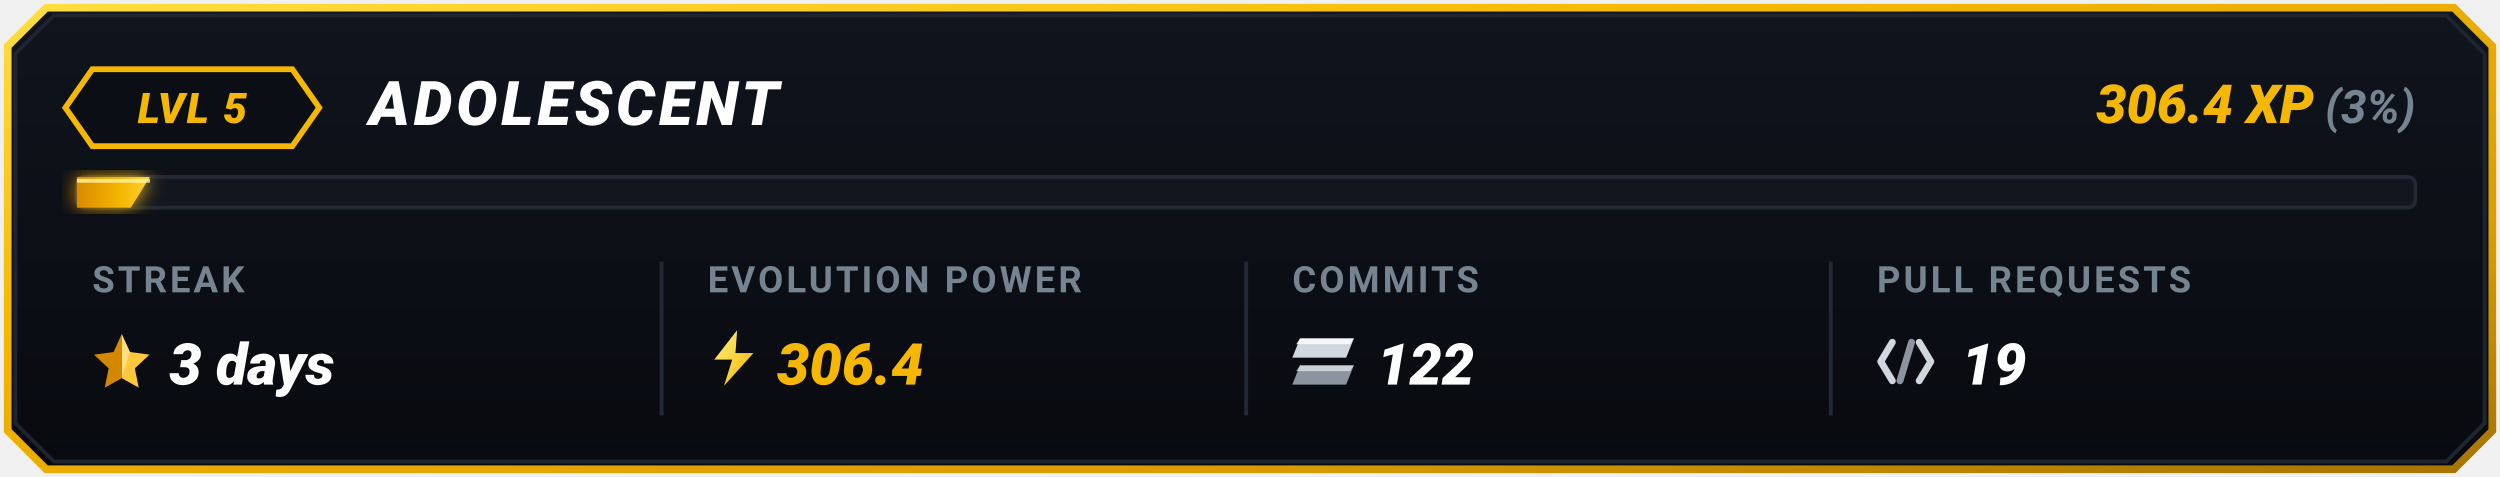
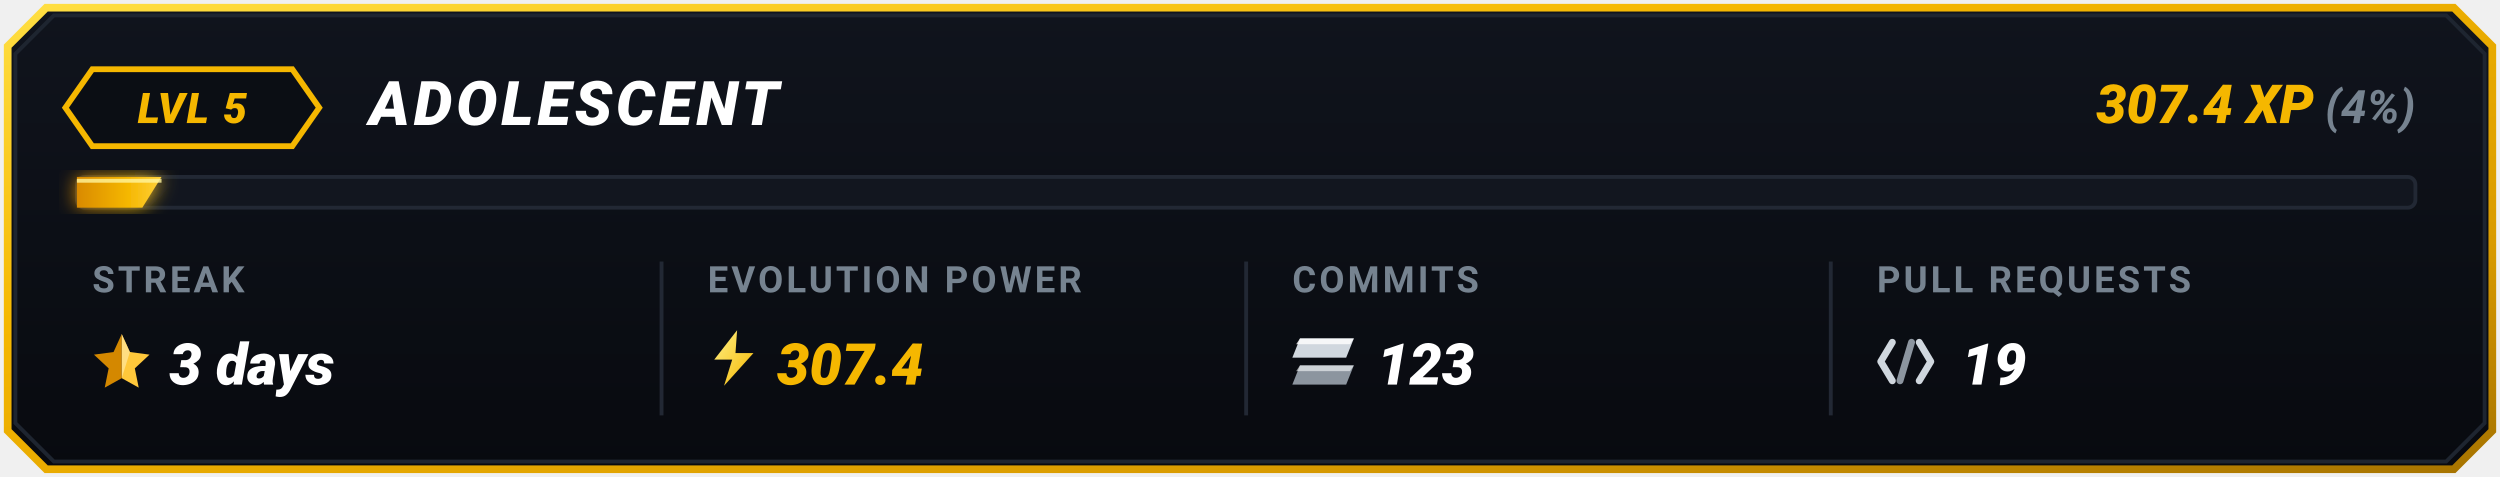
<svg xmlns="http://www.w3.org/2000/svg" viewBox="0 0 650 124" width="650" height="124">
  <defs>
    <linearGradient id="goldBorder" x1="0%" y1="0%" x2="100%" y2="100%">
      <stop offset="0%" stop-color="#FFDF43" />
      <stop offset="35%" stop-color="#F5B700" />
      <stop offset="75%" stop-color="#D99B00" />
      <stop offset="100%" stop-color="#A67300" />
    </linearGradient>
    <linearGradient id="cardBg" x1="0%" y1="0%" x2="0%" y2="100%">
      <stop offset="0%" stop-color="#10141D" />
      <stop offset="100%" stop-color="#080A0F" />
    </linearGradient>
    <linearGradient id="barGrad" x1="0%" y1="0%" x2="100%" y2="0%">
      <stop offset="0%" stop-color="#D98A00" />
      <stop offset="60%" stop-color="#F5B700" />
      <stop offset="100%" stop-color="#FFD13B" />
    </linearGradient>
    <linearGradient id="boltGrad" x1="0%" y1="0%" x2="100%" y2="100%">
      <stop offset="0%" stop-color="#FFF085" />
      <stop offset="100%" stop-color="#F5B700" />
    </linearGradient>
    <filter id="softGlow" x="-20%" y="-20%" width="140%" height="140%">
      <feGaussianBlur stdDeviation="2.5" result="blur" />
      <feComposite in="SourceGraphic" in2="blur" operator="over" />
    </filter>
  </defs>
  <path d="M 12,2 L 638,2 L 648,12 L 648,112 L 638,122 L 12,122 L 2,112 L 2,12 Z" fill="url(#cardBg)" stroke="url(#goldBorder)" stroke-width="2" />
  <path d="M 14,4 L 636,4 L 646,14 L 646,110 L 636,120 L 14,120 L 4,110 L 4,14 Z" fill="none" stroke="#1E2530" stroke-width="1" />
  <g id="topRow">
    <polygon points="24,18 76,18 83,28 76,38 24,38 17,28" fill="#0B0E14" stroke="#F5B700" stroke-width="1.5" />
    <text x="50" y="32" fill="#F5B700" font-family="-apple-system, BlinkMacSystemFont, 'Segoe UI', Roboto, 'Montserrat', sans-serif" font-size="11" font-weight="900" font-style="italic" text-anchor="middle" letter-spacing="0.5">LVL 5</text>
    <text x="96" y="32.5" fill="#FFFFFF" font-family="-apple-system, BlinkMacSystemFont, 'Segoe UI', Roboto, 'Montserrat', sans-serif" font-size="16" font-weight="900" font-style="italic" letter-spacing="1">ADOLESCENT</text>
    <text x="628" y="32" text-anchor="end" font-family="-apple-system, BlinkMacSystemFont, 'Segoe UI', Roboto, 'Montserrat', sans-serif">
-       <tspan fill="#F5B700" font-size="14" font-weight="900" font-style="italic">306.4 XP</tspan>
-       <tspan fill="#768390" font-size="12" font-weight="700" font-style="italic"> (3%)</tspan>
+       <tspan fill="#F5B700" font-size="14" font-weight="900" font-style="italic">307.4 XP</tspan>
+       <tspan fill="#768390" font-size="12" font-weight="700" font-style="italic"> (4%)</tspan>
    </text>
  </g>
  <g id="progressBar">
    <rect x="20" y="46" width="608" height="8" rx="2" fill="#12161F" stroke="#222834" stroke-width="1" />
-     <polygon points="20,46 39,46 34,54 20,54" fill="url(#barGrad)" filter="url(#softGlow)" />
-     <line x1="20" y1="47" x2="39" y2="47" stroke="#FFF59D" stroke-width="1" stroke-opacity="0.8" />
+     <polygon points="20,46 42,46 37,54 20,54" fill="url(#barGrad)" filter="url(#softGlow)" />
+     <line x1="20" y1="47" x2="42" y2="47" stroke="#FFF59D" stroke-width="1" stroke-opacity="0.8" />
  </g>
  <line x1="172" y1="68" x2="172" y2="108" stroke="#222834" stroke-width="1" />
  <line x1="324" y1="68" x2="324" y2="108" stroke="#222834" stroke-width="1" />
  <line x1="476" y1="68" x2="476" y2="108" stroke="#222834" stroke-width="1" />
  <g id="colStreak">
    <text x="24" y="76" fill="#768390" font-family="-apple-system, BlinkMacSystemFont, 'Segoe UI', Roboto, sans-serif" font-size="9.5" font-weight="700" letter-spacing="0.8">STREAK</text>
    <g transform="translate(24, 86) scale(0.85)">
      <polygon points="9,1 11.5,6.5 17.5,7.3 13,11.5 14.2,17.4 9,14.5" fill="#FFC83B" />
      <polygon points="9,1 6.5,6.5 0.5,7.3 5,11.5 3.8,17.4 9,14.5" fill="#D48800" />
      <polygon points="9,1 11.5,6.5 9,14.5" fill="#FFEAA7" opacity="0.65" />
    </g>
    <text x="44" y="100" fill="#FFFFFF" font-family="-apple-system, BlinkMacSystemFont, 'Segoe UI', Roboto, sans-serif" font-size="15" font-weight="900" font-style="italic">3 days</text>
  </g>
  <g id="colEvolutionPower">
    <text x="184" y="76" fill="#768390" font-family="-apple-system, BlinkMacSystemFont, 'Segoe UI', Roboto, sans-serif" font-size="9.5" font-weight="700" letter-spacing="0.8">EVOLUTION POWER</text>
    <g transform="translate(184, 85) scale(0.85)">
      <polygon points="9,1 2,10 7.5,10 5,18 14,8 8.5,8" fill="url(#boltGrad)" />
    </g>
-     <text x="202" y="100" fill="#F5B700" font-family="-apple-system, BlinkMacSystemFont, 'Segoe UI', Roboto, sans-serif" font-size="15" font-weight="900" font-style="italic">306.4</text>
+     <text x="202" y="100" fill="#F5B700" font-family="-apple-system, BlinkMacSystemFont, 'Segoe UI', Roboto, sans-serif" font-size="15" font-weight="900" font-style="italic">307.4</text>
  </g>
  <g id="colCommits">
    <text x="336" y="76" fill="#768390" font-family="-apple-system, BlinkMacSystemFont, 'Segoe UI', Roboto, sans-serif" font-size="9.5" font-weight="700" letter-spacing="0.8">COMMITS</text>
    <g transform="translate(336, 88)">
      <polygon points="2,0 16,0 14,5 0,5" fill="#D0D7DE" />
      <polygon points="2,0 16,0 15,1.5 1,1.5" fill="#FFFFFF" opacity="0.8" />
      <polygon points="2,7 16,7 14,12 0,12" fill="#8C959F" />
      <polygon points="2,7 16,7 15,8.5 1,8.5" fill="#F6F8FA" opacity="0.6" />
    </g>
-     <text x="358" y="100" fill="#FFFFFF" font-family="-apple-system, BlinkMacSystemFont, 'Segoe UI', Roboto, sans-serif" font-size="15" font-weight="900" font-style="italic">122</text>
+     <text x="358" y="100" fill="#FFFFFF" font-family="-apple-system, BlinkMacSystemFont, 'Segoe UI', Roboto, sans-serif" font-size="15" font-weight="900" font-style="italic">123</text>
  </g>
  <g id="colPullRequests">
    <text x="488" y="76" fill="#768390" font-family="-apple-system, BlinkMacSystemFont, 'Segoe UI', Roboto, sans-serif" font-size="9.5" font-weight="700" letter-spacing="0.8">PULL REQUESTS</text>
    <g transform="translate(488, 87)">
      <path d="M 4,2 L 1,7 L 4,12" fill="none" stroke="#D0D7DE" stroke-width="1.8" stroke-linecap="round" stroke-linejoin="round" />
      <line x1="9" y1="2" x2="6" y2="12" stroke="#8C959F" stroke-width="1.8" stroke-linecap="round" />
      <path d="M 11,2 L 14,7 L 11,12" fill="none" stroke="#D0D7DE" stroke-width="1.8" stroke-linecap="round" stroke-linejoin="round" />
    </g>
    <text x="510" y="100" fill="#FFFFFF" font-family="-apple-system, BlinkMacSystemFont, 'Segoe UI', Roboto, sans-serif" font-size="15" font-weight="900" font-style="italic">19</text>
  </g>
</svg>
